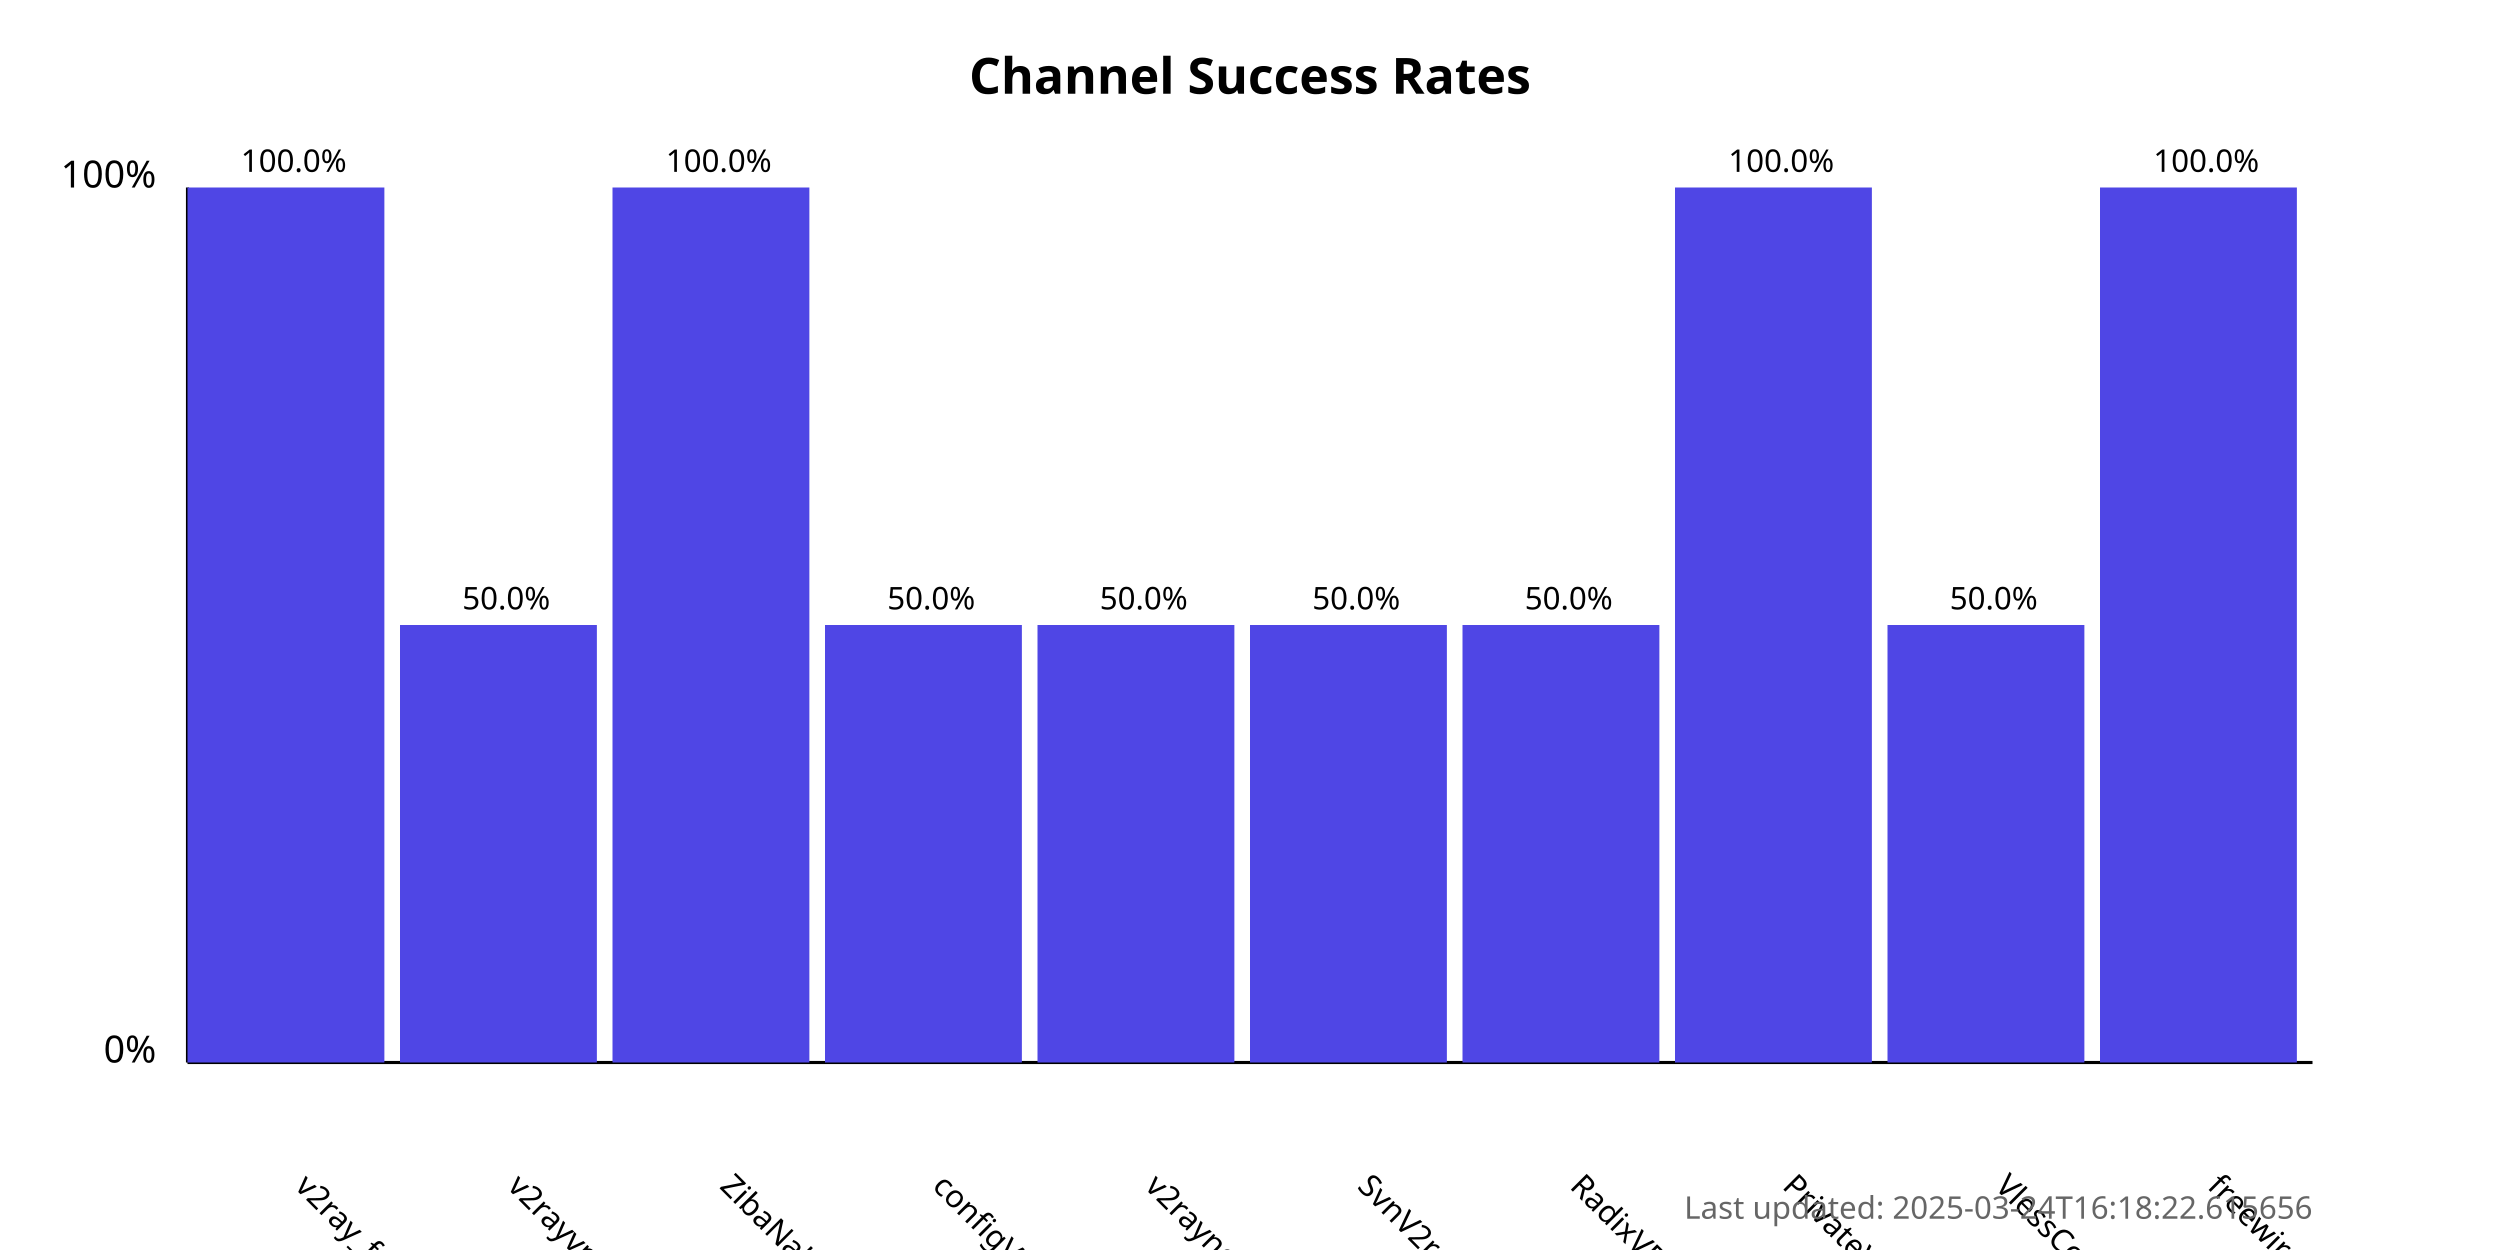
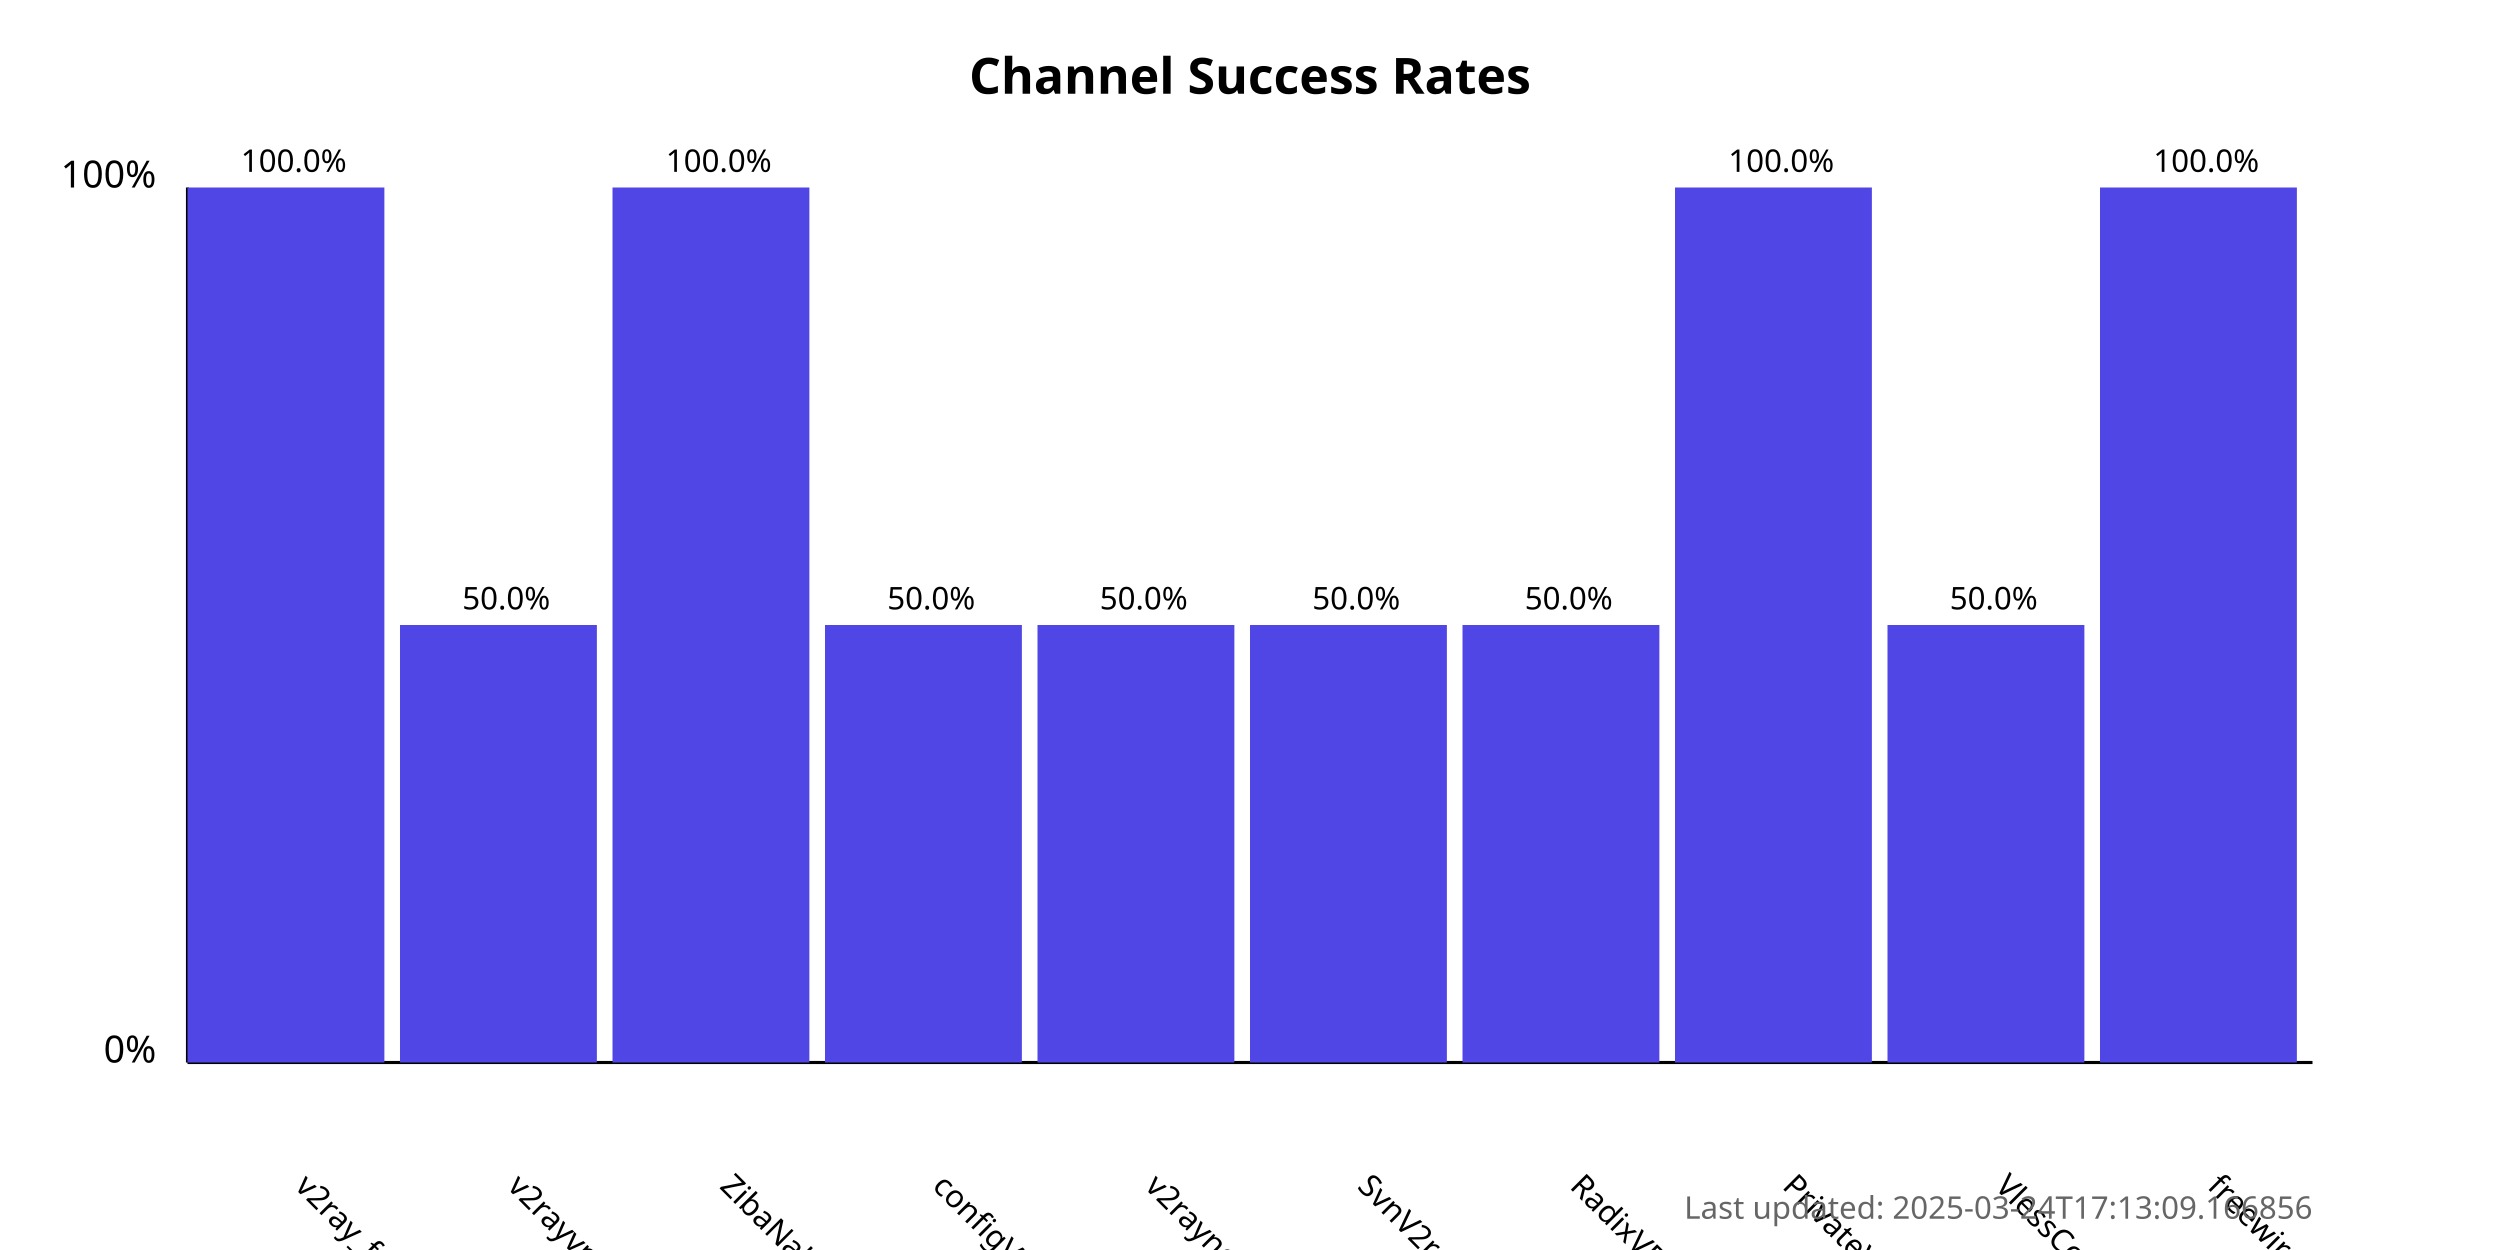
<svg xmlns="http://www.w3.org/2000/svg" width="800" height="400">
  <style>
            .chart-title { font: bold 16px sans-serif; }
            .axis-label { font: 12px sans-serif; }
            .tick-label { font: 10px sans-serif; }
            .bar { fill: #4f46e5; }
            .bar:hover { fill: #6366f1; }
            .timestamp { font: 10px sans-serif; fill: #666; }
        </style>
  <text x="400.0" y="30" text-anchor="middle" class="chart-title">
            Channel Success Rates
        </text>
  <line x1="60" y1="340" x2="60" y2="60" stroke="black" stroke-width="1" />
  <line x1="60" y1="340" x2="740" y2="340" stroke="black" stroke-width="1" />
  <text x="50" y="340" text-anchor="end" class="axis-label">0%</text>
  <text x="50" y="60" text-anchor="end" class="axis-label">100%</text>
  <g>
    <rect x="60" y="60.0" width="63.0" height="280.0" class="bar" />
    <text x="94.0" y="380" transform="rotate(45, 94.0, 380)" text-anchor="start" class="tick-label">
                v2ray_free_conf
            </text>
    <text x="94.0" y="55.0" text-anchor="middle" class="tick-label">
                100.0%
            </text>
  </g>
  <g>
    <rect x="128.0" y="200.0" width="63.0" height="140.0" class="bar" />
    <text x="162.0" y="380" transform="rotate(45, 162.0, 380)" text-anchor="start" class="tick-label">
                v2rayvpno
            </text>
    <text x="162.0" y="195.0" text-anchor="middle" class="tick-label">
                50.0%
            </text>
  </g>
  <g>
    <rect x="196.0" y="60.0" width="63.0" height="280.0" class="bar" />
    <text x="230.0" y="380" transform="rotate(45, 230.0, 380)" text-anchor="start" class="tick-label">
                ZibaNabz
            </text>
    <text x="230.0" y="55.0" text-anchor="middle" class="tick-label">
                100.0%
            </text>
  </g>
  <g>
    <rect x="264.0" y="200.0" width="63.0" height="140.0" class="bar" />
    <text x="298.0" y="380" transform="rotate(45, 298.0, 380)" text-anchor="start" class="tick-label">
                configV2rayForFree
            </text>
    <text x="298.0" y="195.0" text-anchor="middle" class="tick-label">
                50.0%
            </text>
  </g>
  <g>
    <rect x="332.0" y="200.0" width="63.0" height="140.0" class="bar" />
    <text x="366.0" y="380" transform="rotate(45, 366.0, 380)" text-anchor="start" class="tick-label">
                v2rayngvpn
            </text>
    <text x="366.0" y="195.0" text-anchor="middle" class="tick-label">
                50.0%
            </text>
  </g>
  <g>
    <rect x="400.0" y="200.0" width="63.0" height="140.0" class="bar" />
    <text x="434.0" y="380" transform="rotate(45, 434.0, 380)" text-anchor="start" class="tick-label">
                SvnV2ray
            </text>
    <text x="434.0" y="195.0" text-anchor="middle" class="tick-label">
                50.0%
            </text>
  </g>
  <g>
    <rect x="468.0" y="200.0" width="63.0" height="140.0" class="bar" />
    <text x="502.0" y="380" transform="rotate(45, 502.0, 380)" text-anchor="start" class="tick-label">
                RadixVPN
            </text>
    <text x="502.0" y="195.0" text-anchor="middle" class="tick-label">
                50.0%
            </text>
  </g>
  <g>
    <rect x="536.0" y="60.0" width="63.0" height="280.0" class="bar" />
    <text x="570.0" y="380" transform="rotate(45, 570.0, 380)" text-anchor="start" class="tick-label">
                PrivateVPNs
            </text>
    <text x="570.0" y="55.0" text-anchor="middle" class="tick-label">
                100.0%
            </text>
  </g>
  <g>
    <rect x="604.0" y="200.0" width="63.0" height="140.0" class="bar" />
    <text x="638.0" y="380" transform="rotate(45, 638.0, 380)" text-anchor="start" class="tick-label">
                VlessConfig
            </text>
    <text x="638.0" y="195.0" text-anchor="middle" class="tick-label">
                50.0%
            </text>
  </g>
  <g>
    <rect x="672.0" y="60.0" width="63.0" height="280.0" class="bar" />
    <text x="706.0" y="380" transform="rotate(45, 706.0, 380)" text-anchor="start" class="tick-label">
                freewireguard
            </text>
    <text x="706.0" y="55.0" text-anchor="middle" class="tick-label">
                100.0%
            </text>
  </g>
  <text x="740" y="390" text-anchor="end" class="timestamp">
-             Last updated: 2025-03-24T16:18:22.615656
+             Last updated: 2025-03-24T17:13:09.166856
        </text>
</svg>
